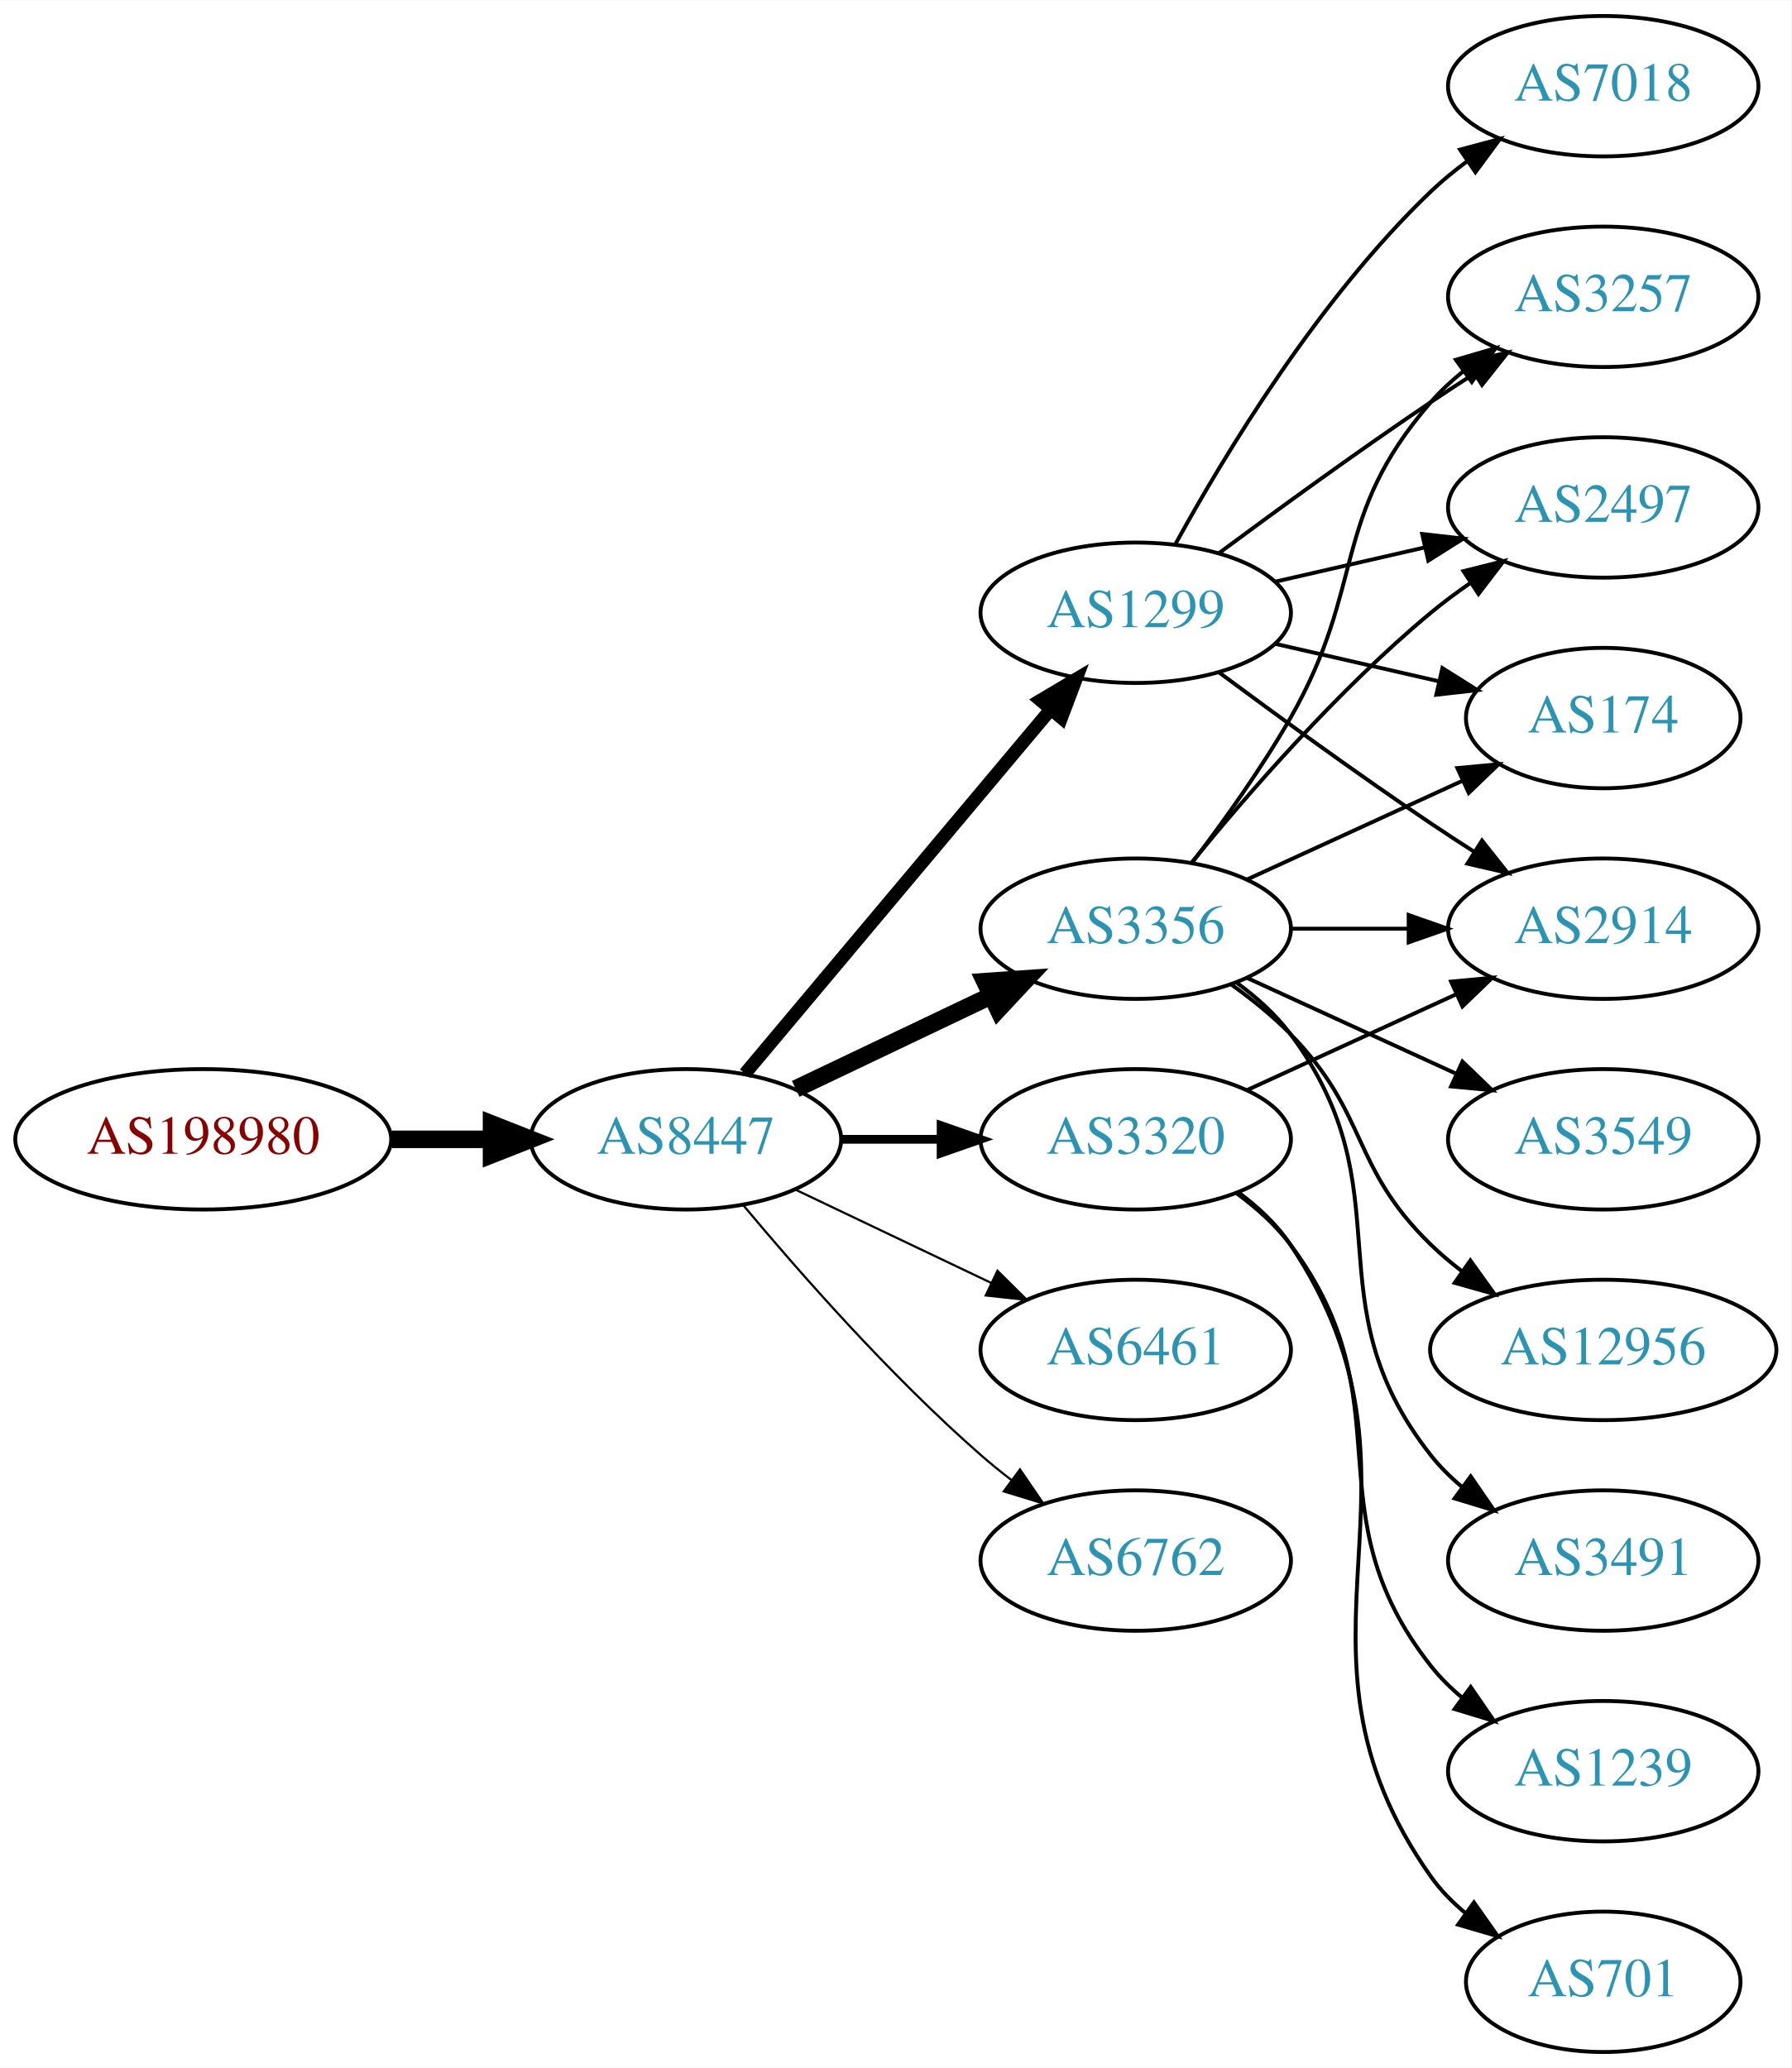
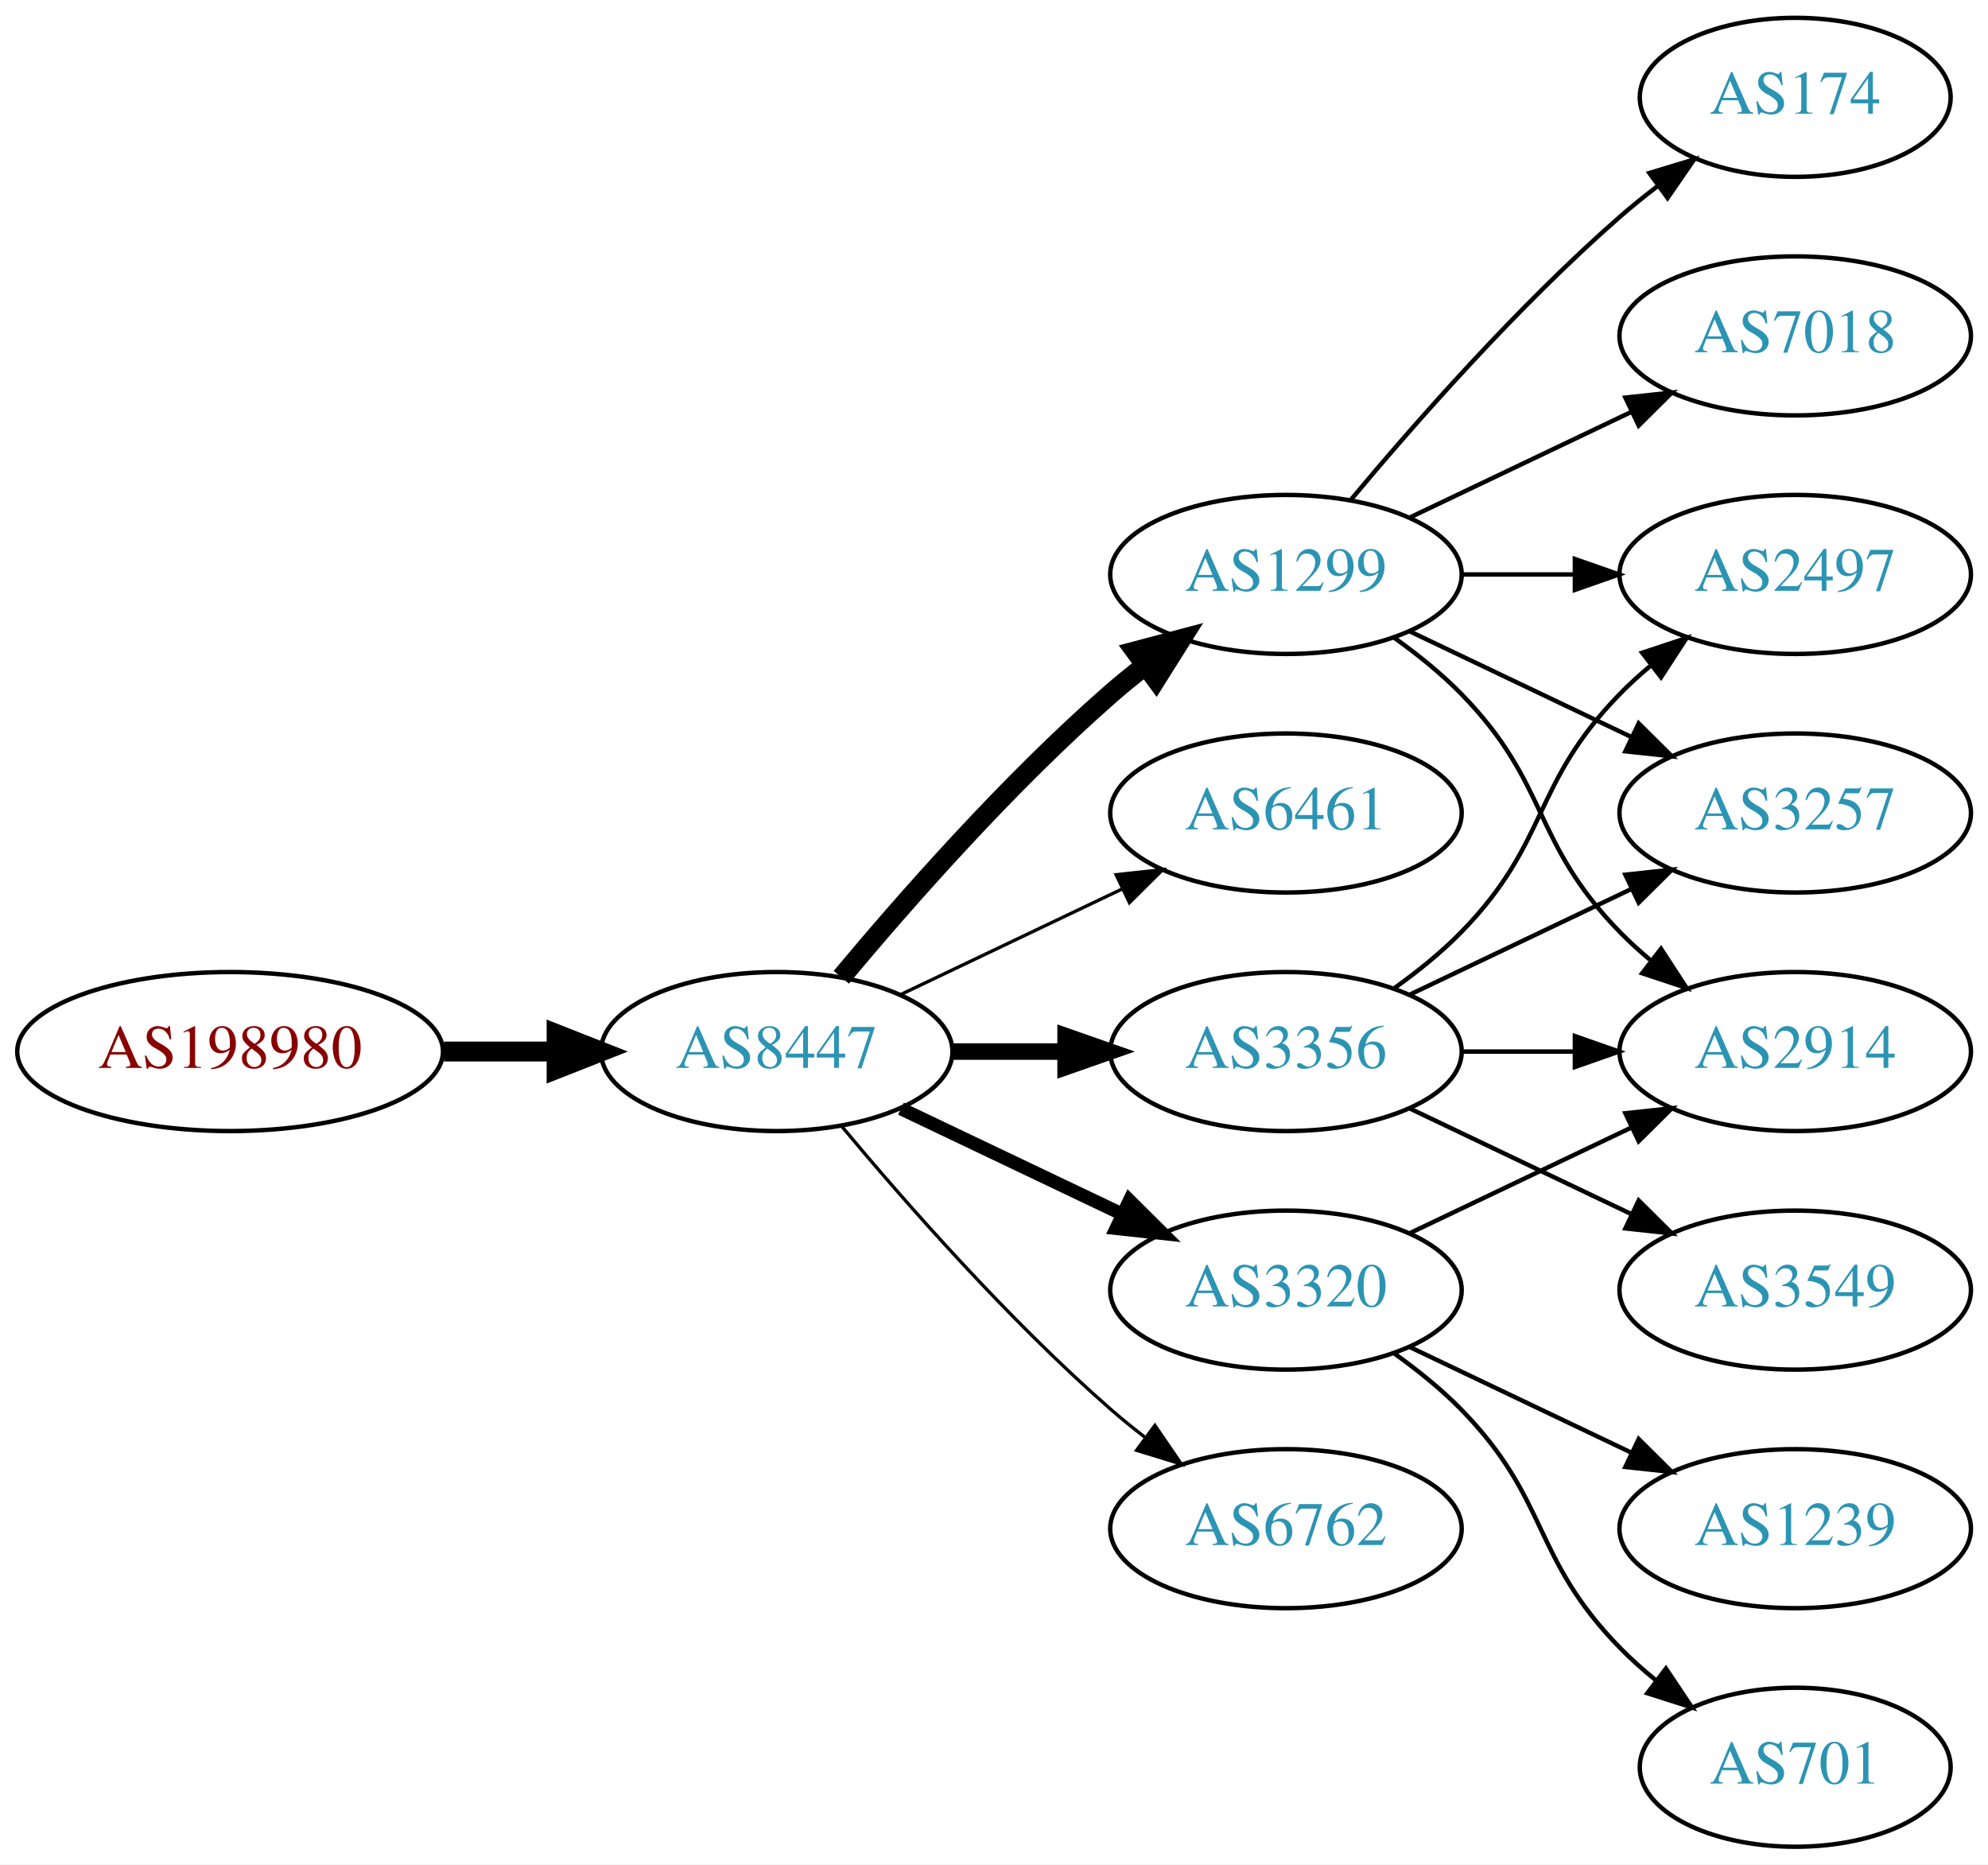
- <svg xmlns="http://www.w3.org/2000/svg" xmlns:xlink="http://www.w3.org/1999/xlink" width="459pt" height="530pt" viewBox="0.00 0.00 459.17 530.00">
-   <g id="graph0" class="graph" transform="scale(1 1) rotate(0) translate(4 526)">
-     <polygon fill="white" stroke="none" points="-4,4 -4,-526 455.17,-526 455.17,4 -4,4" />
+ <svg xmlns="http://www.w3.org/2000/svg" xmlns:xlink="http://www.w3.org/1999/xlink" width="450pt" height="422pt" viewBox="0.00 0.00 450.07 422.00">
+   <g id="graph0" class="graph" transform="scale(1 1) rotate(0) translate(4 418)">
+     <polygon fill="white" stroke="none" points="-4,4 -4,-418 446.07,-418 446.07,4 -4,4" />
    <g id="node1" class="node">
      <g id="a_node1">
        <a xlink:href="/asn/198980" xlink:title="AS198980 ~ Crate.io AT GmbH [AT]">
-           <ellipse fill="#ffffff" stroke="black" cx="48.096" cy="-234" rx="48.192" ry="18" />
-           <text text-anchor="middle" x="48.096" y="-230.3" font-family="Times,serif" font-size="14.00" fill="#880000">AS198980</text>
+           <ellipse fill="#ffffff" stroke="black" cx="48.096" cy="-180" rx="48.192" ry="18" />
+           <text text-anchor="middle" x="48.096" y="-176.3" font-family="Times,serif" font-size="14.00" fill="#880000">AS198980</text>
        </a>
      </g>
    </g>
    <g id="node2" class="node">
      <g id="a_node2">
        <a xlink:href="/asn/8447" xlink:title="AS8447 ~ A1 Telekom Austria AG [AT]">
-           <ellipse fill="#ffffff" stroke="black" cx="171.838" cy="-234" rx="39.794" ry="18" />
-           <text text-anchor="middle" x="171.838" y="-230.3" font-family="Times,serif" font-size="14.00" fill="#2c94b3">AS8447</text>
+           <ellipse fill="#ffffff" stroke="black" cx="171.838" cy="-180" rx="39.794" ry="18" />
+           <text text-anchor="middle" x="171.838" y="-176.3" font-family="Times,serif" font-size="14.00" fill="#2c94b3">AS8447</text>
        </a>
      </g>
    </g>
    <g id="edge1" class="edge">
-       <path fill="none" stroke="black" stroke-width="4.5" d="M96.513,-234C104.867,-234 113.577,-234 121.969,-234" />
-       <polygon fill="black" stroke="black" stroke-width="4.5" points="122.004,-237.938 132.004,-234 122.004,-230.063 122.004,-237.938" />
+       <path fill="none" stroke="black" stroke-width="4.5" d="M96.513,-180C104.867,-180 113.577,-180 121.969,-180" />
+       <polygon fill="black" stroke="black" stroke-width="4.5" points="122.004,-183.938 132.004,-180 122.004,-176.063 122.004,-183.938" />
    </g>
    <g id="node3" class="node">
      <g id="a_node3">
        <a xlink:href="/asn/1299" xlink:title="AS1299 ~ Telia Carrier [EU]">
-           <ellipse fill="#ffffff" stroke="black" cx="287.131" cy="-369" rx="39.794" ry="18" />
-           <text text-anchor="middle" x="287.131" y="-365.3" font-family="Times,serif" font-size="14.00" fill="#2c94b3">AS1299</text>
+           <ellipse fill="#ffffff" stroke="black" cx="287.131" cy="-288" rx="39.794" ry="18" />
+           <text text-anchor="middle" x="287.131" y="-284.3" font-family="Times,serif" font-size="14.00" fill="#2c94b3">AS1299</text>
        </a>
      </g>
    </g>
    <g id="edge2" class="edge">
-       <path fill="none" stroke="black" stroke-width="3.375" d="M186.958,-250.825C206.632,-274.269 242.436,-316.934 265.215,-344.076" />
-       <polygon fill="black" stroke="black" stroke-width="3.375" points="262.724,-346.553 271.833,-351.963 268.086,-342.053 262.724,-346.553" />
+       <path fill="none" stroke="black" stroke-width="4.5" d="M186.468,-196.817C200.751,-213.929 224.297,-240.745 247.484,-261 249.95,-263.154 252.589,-265.294 255.286,-267.372" />
+       <polygon fill="black" stroke="black" stroke-width="4.5" points="253.052,-270.616 263.44,-273.37 257.718,-264.273 253.052,-270.616" />
    </g>
    <g id="node4" class="node">
      <g id="a_node4">
-         <a xlink:href="/asn/3356" xlink:title="AS3356 ~ Level 3 Parent, LLC [US]">
-           <ellipse fill="#ffffff" stroke="black" cx="287.131" cy="-288" rx="39.794" ry="18" />
-           <text text-anchor="middle" x="287.131" y="-284.3" font-family="Times,serif" font-size="14.00" fill="#2c94b3">AS3356</text>
+         <a xlink:href="/asn/6461" xlink:title="AS6461 ~ Zayo Bandwidth [US]">
+           <ellipse fill="#ffffff" stroke="black" cx="287.131" cy="-234" rx="39.794" ry="18" />
+           <text text-anchor="middle" x="287.131" y="-230.3" font-family="Times,serif" font-size="14.00" fill="#2c94b3">AS6461</text>
        </a>
      </g>
    </g>
    <g id="edge3" class="edge">
-       <path fill="none" stroke="black" stroke-width="4.5" d="M199.974,-246.934C214.968,-254.081 233.789,-263.052 250.013,-270.785" />
-       <polygon fill="black" stroke="black" stroke-width="4.5" points="248.495,-274.423 259.216,-275.171 251.883,-267.314 248.495,-274.423" />
+       <path fill="none" stroke="black" stroke-width="0.75" d="M199.974,-192.934C214.968,-200.081 233.789,-209.052 250.013,-216.785" />
+       <polygon fill="black" stroke="black" stroke-width="0.75" points="248.683,-220.028 259.216,-221.171 251.695,-213.709 248.683,-220.028" />
    </g>
    <g id="node5" class="node">
      <g id="a_node5">
-         <a xlink:href="/asn/3320" xlink:title="AS3320 ~ DTAG [DE]">
-           <ellipse fill="#ffffff" stroke="black" cx="287.131" cy="-234" rx="39.794" ry="18" />
-           <text text-anchor="middle" x="287.131" y="-230.3" font-family="Times,serif" font-size="14.00" fill="#2c94b3">AS3320</text>
+         <a xlink:href="/asn/3356" xlink:title="AS3356 ~ Level 3 Parent, LLC [US]">
+           <ellipse fill="#ffffff" stroke="black" cx="287.131" cy="-180" rx="39.794" ry="18" />
+           <text text-anchor="middle" x="287.131" y="-176.3" font-family="Times,serif" font-size="14.00" fill="#2c94b3">AS3356</text>
        </a>
      </g>
    </g>
    <g id="edge4" class="edge">
-       <path fill="none" stroke="black" stroke-width="2.25" d="M211.51,-234C219.713,-234 228.477,-234 237.009,-234" />
-       <polygon fill="black" stroke="black" stroke-width="2.25" points="237.248,-237.5 247.248,-234 237.248,-230.5 237.248,-237.5" />
+       <path fill="none" stroke="black" stroke-width="3.75" d="M211.51,-180C219.713,-180 228.477,-180 237.009,-180" />
+       <polygon fill="black" stroke="black" stroke-width="3.75" points="237.248,-183.5 247.248,-180 237.248,-176.5 237.248,-183.5" />
    </g>
    <g id="node6" class="node">
      <g id="a_node6">
-         <a xlink:href="/asn/6461" xlink:title="AS6461 ~ Zayo Bandwidth [US]">
-           <ellipse fill="#ffffff" stroke="black" cx="287.131" cy="-180" rx="39.794" ry="18" />
-           <text text-anchor="middle" x="287.131" y="-176.3" font-family="Times,serif" font-size="14.00" fill="#2c94b3">AS6461</text>
+         <a xlink:href="/asn/3320" xlink:title="AS3320 ~ DTAG [DE]">
+           <ellipse fill="#ffffff" stroke="black" cx="287.131" cy="-126" rx="39.794" ry="18" />
+           <text text-anchor="middle" x="287.131" y="-122.3" font-family="Times,serif" font-size="14.00" fill="#2c94b3">AS3320</text>
        </a>
      </g>
    </g>
    <g id="edge5" class="edge">
-       <path fill="none" stroke="black" stroke-width="0.562" d="M199.974,-221.066C214.968,-213.919 233.789,-204.948 250.013,-197.215" />
-       <polygon fill="black" stroke="black" stroke-width="0.562" points="251.695,-200.291 259.216,-192.829 248.683,-193.972 251.695,-200.291" />
+       <path fill="none" stroke="black" stroke-width="3" d="M199.974,-167.066C214.968,-159.919 233.789,-150.948 250.013,-143.215" />
+       <polygon fill="black" stroke="black" stroke-width="3" points="251.695,-146.291 259.216,-138.829 248.683,-139.972 251.695,-146.291" />
    </g>
    <g id="node7" class="node">
      <g id="a_node7">
        <a xlink:href="/asn/6762" xlink:title="AS6762 ~ TELECOM ITALIA SPARKLE S.p.A. [IT]">
-           <ellipse fill="#ffffff" stroke="black" cx="287.131" cy="-126" rx="39.794" ry="18" />
-           <text text-anchor="middle" x="287.131" y="-122.3" font-family="Times,serif" font-size="14.00" fill="#2c94b3">AS6762</text>
+           <ellipse fill="#ffffff" stroke="black" cx="287.131" cy="-72" rx="39.794" ry="18" />
+           <text text-anchor="middle" x="287.131" y="-68.3" font-family="Times,serif" font-size="14.00" fill="#2c94b3">AS6762</text>
        </a>
      </g>
    </g>
    <g id="edge6" class="edge">
-       <path fill="none" stroke="black" stroke-width="0.562" d="M186.468,-217.183C200.751,-200.071 224.297,-173.255 247.484,-153 249.95,-150.846 252.589,-148.706 255.286,-146.628" />
-       <polygon fill="black" stroke="black" stroke-width="0.562" points="257.459,-149.375 263.44,-140.63 253.311,-143.736 257.459,-149.375" />
+       <path fill="none" stroke="black" stroke-width="0.75" d="M186.468,-163.183C200.751,-146.071 224.297,-119.255 247.484,-99 249.95,-96.846 252.589,-94.706 255.286,-92.628" />
+       <polygon fill="black" stroke="black" stroke-width="0.75" points="257.459,-95.375 263.44,-86.63 253.311,-89.736 257.459,-95.375" />
    </g>
    <g id="node8" class="node">
      <g id="a_node8">
-         <a xlink:href="/asn/2914" xlink:title="AS2914 ~ NTT America, Inc. [US]">
-           <ellipse fill="#ffffff" stroke="black" cx="406.973" cy="-288" rx="39.794" ry="18" />
-           <text text-anchor="middle" x="406.973" y="-284.3" font-family="Times,serif" font-size="14.00" fill="#2c94b3">AS2914</text>
+         <a xlink:href="/asn/174" xlink:title="AS174 ~ Cogent Communications [US]">
+           <ellipse fill="#ffffff" stroke="black" cx="402.424" cy="-396" rx="35.194" ry="18" />
+           <text text-anchor="middle" x="402.424" y="-392.3" font-family="Times,serif" font-size="14.00" fill="#2c94b3">AS174</text>
        </a>
      </g>
    </g>
    <g id="edge7" class="edge">
-       <path fill="none" stroke="black" d="M308.461,-353.723C323.324,-342.696 344.068,-327.593 362.777,-315 366.326,-312.611 370.077,-310.161 373.825,-307.758" />
-       <polygon fill="black" stroke="black" points="375.893,-310.591 382.474,-302.288 372.151,-304.675 375.893,-310.591" />
+       <path fill="none" stroke="black" d="M301.761,-304.817C316.044,-321.929 339.59,-348.745 362.777,-369 365.447,-371.332 368.32,-373.648 371.25,-375.886" />
+       <polygon fill="black" stroke="black" points="369.401,-378.87 379.542,-381.939 373.528,-373.216 369.401,-378.87" />
    </g>
    <g id="node9" class="node">
      <g id="a_node9">
-         <a xlink:href="/asn/3257" xlink:title="AS3257 ~ GTT [DE]">
-           <ellipse fill="#ffffff" stroke="black" cx="406.973" cy="-450" rx="39.794" ry="18" />
-           <text text-anchor="middle" x="406.973" y="-446.3" font-family="Times,serif" font-size="14.00" fill="#2c94b3">AS3257</text>
+         <a xlink:href="/asn/2497" xlink:title="AS2497 ~ Internet Initiative Japan Inc. [JP]">
+           <ellipse fill="#ffffff" stroke="black" cx="402.424" cy="-288" rx="39.794" ry="18" />
+           <text text-anchor="middle" x="402.424" y="-284.3" font-family="Times,serif" font-size="14.00" fill="#2c94b3">AS2497</text>
        </a>
      </g>
    </g>
    <g id="edge8" class="edge">
-       <path fill="none" stroke="black" d="M308.461,-384.277C323.324,-395.304 344.068,-410.407 362.777,-423 366.326,-425.389 370.077,-427.839 373.825,-430.242" />
-       <polygon fill="black" stroke="black" points="372.151,-433.325 382.474,-435.712 375.893,-427.409 372.151,-433.325" />
+       <path fill="none" stroke="black" d="M326.803,-288C335.006,-288 343.77,-288 352.302,-288" />
+       <polygon fill="black" stroke="black" points="352.541,-291.5 362.541,-288 352.541,-284.5 352.541,-291.5" />
    </g>
    <g id="node10" class="node">
      <g id="a_node10">
-         <a xlink:href="/asn/2497" xlink:title="AS2497 ~ Internet Initiative Japan Inc. [JP]">
-           <ellipse fill="#ffffff" stroke="black" cx="406.973" cy="-396" rx="39.794" ry="18" />
-           <text text-anchor="middle" x="406.973" y="-392.3" font-family="Times,serif" font-size="14.00" fill="#2c94b3">AS2497</text>
+         <a xlink:href="/asn/2914" xlink:title="AS2914 ~ NTT America, Inc. [US]">
+           <ellipse fill="#ffffff" stroke="black" cx="402.424" cy="-180" rx="39.794" ry="18" />
+           <text text-anchor="middle" x="402.424" y="-176.3" font-family="Times,serif" font-size="14.00" fill="#2c94b3">AS2914</text>
        </a>
      </g>
    </g>
    <g id="edge9" class="edge">
-       <path fill="none" stroke="black" d="M322.85,-376.955C334.85,-379.704 348.471,-382.825 361.164,-385.733" />
-       <polygon fill="black" stroke="black" points="360.566,-389.187 371.095,-388.009 362.129,-382.364 360.566,-389.187" />
+       <path fill="none" stroke="black" d="M311.725,-273.611C316.981,-269.852 322.313,-265.563 326.777,-261 346.95,-240.383 342.605,-227.617 362.777,-207 364.87,-204.861 367.154,-202.782 369.53,-200.79" />
+       <polygon fill="black" stroke="black" points="372.049,-203.268 377.83,-194.389 367.774,-197.725 372.049,-203.268" />
    </g>
    <g id="node11" class="node">
      <g id="a_node11">
-         <a xlink:href="/asn/7018" xlink:title="AS7018 ~ AT&amp;T Services, Inc. [US]">
-           <ellipse fill="#ffffff" stroke="black" cx="406.973" cy="-504" rx="39.794" ry="18" />
-           <text text-anchor="middle" x="406.973" y="-500.3" font-family="Times,serif" font-size="14.00" fill="#2c94b3">AS7018</text>
+         <a xlink:href="/asn/3257" xlink:title="AS3257 ~ GTT [DE]">
+           <ellipse fill="#ffffff" stroke="black" cx="402.424" cy="-234" rx="39.794" ry="18" />
+           <text text-anchor="middle" x="402.424" y="-230.3" font-family="Times,serif" font-size="14.00" fill="#2c94b3">AS3257</text>
        </a>
      </g>
    </g>
    <g id="edge10" class="edge">
-       <path fill="none" stroke="black" d="M297.372,-386.713C309.918,-409.561 334.095,-449.611 362.777,-477 365.646,-479.739 368.834,-482.347 372.144,-484.785" />
-       <polygon fill="black" stroke="black" points="370.267,-487.742 380.503,-490.477 374.207,-481.956 370.267,-487.742" />
+       <path fill="none" stroke="black" d="M315.267,-275.066C330.261,-267.919 349.082,-258.948 365.306,-251.215" />
+       <polygon fill="black" stroke="black" points="366.988,-254.291 374.509,-246.829 363.976,-247.972 366.988,-254.291" />
    </g>
    <g id="node12" class="node">
      <g id="a_node12">
-         <a xlink:href="/asn/174" xlink:title="AS174 ~ Cogent Communications [US]">
-           <ellipse fill="#ffffff" stroke="black" cx="406.973" cy="-342" rx="35.194" ry="18" />
-           <text text-anchor="middle" x="406.973" y="-338.3" font-family="Times,serif" font-size="14.00" fill="#2c94b3">AS174</text>
+         <a xlink:href="/asn/7018" xlink:title="AS7018 ~ AT&amp;T Services, Inc. [US]">
+           <ellipse fill="#ffffff" stroke="black" cx="402.424" cy="-342" rx="39.794" ry="18" />
+           <text text-anchor="middle" x="402.424" y="-338.3" font-family="Times,serif" font-size="14.00" fill="#2c94b3">AS7018</text>
        </a>
      </g>
    </g>
    <g id="edge11" class="edge">
-       <path fill="none" stroke="black" d="M322.85,-361.045C335.943,-358.045 350.965,-354.604 364.606,-351.478" />
-       <polygon fill="black" stroke="black" points="365.747,-354.807 374.713,-349.162 364.184,-347.984 365.747,-354.807" />
+       <path fill="none" stroke="black" d="M315.267,-300.934C330.261,-308.081 349.082,-317.052 365.306,-324.785" />
+       <polygon fill="black" stroke="black" points="363.976,-328.028 374.509,-329.171 366.988,-321.709 363.976,-328.028" />
+     </g>
+     <g id="edge12" class="edge">
+       <path fill="none" stroke="black" d="M311.725,-194.389C316.981,-198.148 322.313,-202.437 326.777,-207 346.95,-227.617 342.605,-240.383 362.777,-261 364.87,-263.139 367.154,-265.218 369.53,-267.21" />
+       <polygon fill="black" stroke="black" points="367.774,-270.275 377.83,-273.611 372.049,-264.732 367.774,-270.275" />
    </g>
    <g id="edge14" class="edge">
-       <path fill="none" stroke="black" d="M327.044,-288C336.597,-288 346.947,-288 356.909,-288" />
-       <polygon fill="black" stroke="black" points="357.102,-291.5 367.102,-288 357.102,-284.5 357.102,-291.5" />
-     </g>
-     <g id="edge16" class="edge">
-       <path fill="none" stroke="black" d="M301.592,-304.913C309.485,-315.27 319.335,-328.992 326.777,-342 346.342,-376.194 336.943,-393.258 362.777,-423 365.242,-425.838 368.079,-428.477 371.097,-430.906" />
-       <polygon fill="black" stroke="black" points="369.207,-433.858 379.375,-436.836 373.283,-428.167 369.207,-433.858" />
-     </g>
-     <g id="edge12" class="edge">
-       <path fill="none" stroke="black" d="M301.55,-305.065C315.665,-322.375 339.079,-349.345 362.777,-369 365.994,-371.668 369.494,-374.27 373.065,-376.741" />
-       <polygon fill="black" stroke="black" points="371.143,-379.666 381.421,-382.236 374.988,-373.817 371.143,-379.666" />
+       <path fill="none" stroke="black" d="M326.803,-180C335.006,-180 343.77,-180 352.302,-180" />
+       <polygon fill="black" stroke="black" points="352.541,-183.5 362.541,-180 352.541,-176.5 352.541,-183.5" />
    </g>
    <g id="edge15" class="edge">
-       <path fill="none" stroke="black" d="M315.76,-300.661C332.176,-308.183 353.158,-317.798 370.754,-325.861" />
-       <polygon fill="black" stroke="black" points="369.583,-329.174 380.132,-330.158 372.499,-322.811 369.583,-329.174" />
+       <path fill="none" stroke="black" d="M315.267,-192.934C330.261,-200.081 349.082,-209.052 365.306,-216.785" />
+       <polygon fill="black" stroke="black" points="363.976,-220.028 374.509,-221.171 366.988,-213.709 363.976,-220.028" />
    </g>
    <g id="node13" class="node">
      <g id="a_node13">
        <a xlink:href="/asn/3549" xlink:title="AS3549 ~ Level 3 Parent, LLC [US]">
-           <ellipse fill="#ffffff" stroke="black" cx="406.973" cy="-234" rx="39.794" ry="18" />
-           <text text-anchor="middle" x="406.973" y="-230.3" font-family="Times,serif" font-size="14.00" fill="#2c94b3">AS3549</text>
+           <ellipse fill="#ffffff" stroke="black" cx="402.424" cy="-126" rx="39.794" ry="18" />
+           <text text-anchor="middle" x="402.424" y="-122.3" font-family="Times,serif" font-size="14.00" fill="#2c94b3">AS3549</text>
        </a>
      </g>
    </g>
    <g id="edge13" class="edge">
-       <path fill="none" stroke="black" d="M315.76,-275.339C331.717,-268.027 351.987,-258.739 369.27,-250.819" />
-       <polygon fill="black" stroke="black" points="370.885,-253.929 378.518,-246.581 367.969,-247.565 370.885,-253.929" />
+       <path fill="none" stroke="black" d="M315.267,-167.066C330.261,-159.919 349.082,-150.948 365.306,-143.215" />
+       <polygon fill="black" stroke="black" points="366.988,-146.291 374.509,-138.829 363.976,-139.972 366.988,-146.291" />
+     </g>
+     <g id="edge16" class="edge">
+       <path fill="none" stroke="black" d="M315.267,-138.934C330.261,-146.081 349.082,-155.052 365.306,-162.785" />
+       <polygon fill="black" stroke="black" points="363.976,-166.028 374.509,-167.171 366.988,-159.709 363.976,-166.028" />
    </g>
    <g id="node14" class="node">
      <g id="a_node14">
-         <a xlink:href="/asn/12956" xlink:title="AS12956 ~ TELXIUS [ES]">
-           <ellipse fill="#ffffff" stroke="black" cx="406.973" cy="-180" rx="44.393" ry="18" />
-           <text text-anchor="middle" x="406.973" y="-176.3" font-family="Times,serif" font-size="14.00" fill="#2c94b3">AS12956</text>
+         <a xlink:href="/asn/1239" xlink:title="AS1239 ~ Sprint [US]">
+           <ellipse fill="#ffffff" stroke="black" cx="402.424" cy="-72" rx="39.794" ry="18" />
+           <text text-anchor="middle" x="402.424" y="-68.3" font-family="Times,serif" font-size="14.00" fill="#2c94b3">AS1239</text>
        </a>
      </g>
    </g>
    <g id="edge17" class="edge">
-       <path fill="none" stroke="black" d="M311.725,-273.611C316.981,-269.852 322.313,-265.563 326.777,-261 346.95,-240.383 342.084,-227.094 362.777,-207 365.264,-204.586 368.001,-202.278 370.854,-200.1" />
-       <polygon fill="black" stroke="black" points="372.909,-202.934 379.09,-194.329 368.892,-197.202 372.909,-202.934" />
+       <path fill="none" stroke="black" d="M315.267,-113.066C330.261,-105.919 349.082,-96.948 365.306,-89.215" />
+       <polygon fill="black" stroke="black" points="366.988,-92.291 374.509,-84.829 363.976,-85.972 366.988,-92.291" />
    </g>
    <g id="node15" class="node">
      <g id="a_node15">
-         <a xlink:href="/asn/3491" xlink:title="AS3491 ~ PCCW Global, Inc. [US]">
-           <ellipse fill="#ffffff" stroke="black" cx="406.973" cy="-126" rx="39.794" ry="18" />
-           <text text-anchor="middle" x="406.973" y="-122.3" font-family="Times,serif" font-size="14.00" fill="#2c94b3">AS3491</text>
+         <a xlink:href="/asn/701" xlink:title="AS701 ~ UUNET [US]">
+           <ellipse fill="#ffffff" stroke="black" cx="402.424" cy="-18" rx="35.194" ry="18" />
+           <text text-anchor="middle" x="402.424" y="-14.3" font-family="Times,serif" font-size="14.00" fill="#2c94b3">AS701</text>
        </a>
      </g>
    </g>
    <g id="edge18" class="edge">
-       <path fill="none" stroke="black" d="M313.062,-274.118C318.138,-270.389 323.056,-265.984 326.777,-261 357.049,-220.458 331.479,-192.754 362.777,-153 365.102,-150.047 367.846,-147.33 370.805,-144.853" />
-       <polygon fill="black" stroke="black" points="372.998,-147.585 379.002,-138.855 368.865,-141.936 372.998,-147.585" />
-     </g>
-     <g id="edge19" class="edge">
-       <path fill="none" stroke="black" d="M315.76,-246.661C331.717,-253.973 351.987,-263.261 369.27,-271.181" />
-       <polygon fill="black" stroke="black" points="367.969,-274.435 378.518,-275.419 370.885,-268.071 367.969,-274.435" />
-     </g>
-     <g id="node16" class="node">
-       <g id="a_node16">
-         <a xlink:href="/asn/1239" xlink:title="AS1239 ~ Sprint [US]">
-           <ellipse fill="#ffffff" stroke="black" cx="406.973" cy="-72" rx="39.794" ry="18" />
-           <text text-anchor="middle" x="406.973" y="-68.3" font-family="Times,serif" font-size="14.00" fill="#2c94b3">AS1239</text>
-         </a>
-       </g>
-     </g>
-     <g id="edge20" class="edge">
-       <path fill="none" stroke="black" d="M313.062,-220.118C318.138,-216.389 323.056,-211.984 326.777,-207 357.049,-166.458 331.479,-138.754 362.777,-99 365.102,-96.047 367.846,-93.33 370.805,-90.853" />
-       <polygon fill="black" stroke="black" points="372.998,-93.585 379.002,-84.855 368.865,-87.936 372.998,-93.585" />
-     </g>
-     <g id="node17" class="node">
-       <g id="a_node17">
-         <a xlink:href="/asn/701" xlink:title="AS701 ~ UUNET [US]">
-           <ellipse fill="#ffffff" stroke="black" cx="406.973" cy="-18" rx="35.194" ry="18" />
-           <text text-anchor="middle" x="406.973" y="-14.3" font-family="Times,serif" font-size="14.00" fill="#2c94b3">AS701</text>
-         </a>
-       </g>
-     </g>
-     <g id="edge21" class="edge">
-       <path fill="none" stroke="black" d="M313.45,-220.393C318.506,-216.649 323.318,-212.169 326.777,-207 367.802,-145.706 320.198,-105.225 362.777,-45 365.247,-41.507 368.326,-38.37 371.695,-35.579" />
-       <polygon fill="black" stroke="black" points="373.834,-38.352 379.935,-29.69 369.764,-32.657 373.834,-38.352" />
+       <path fill="none" stroke="black" d="M311.725,-111.611C316.981,-107.852 322.313,-103.563 326.777,-99 346.95,-78.383 342.605,-65.617 362.777,-45 365.257,-42.466 368.003,-40.017 370.856,-37.696" />
+       <polygon fill="black" stroke="black" points="373.158,-40.343 379.041,-31.532 368.947,-34.752 373.158,-40.343" />
    </g>
  </g>
</svg>
